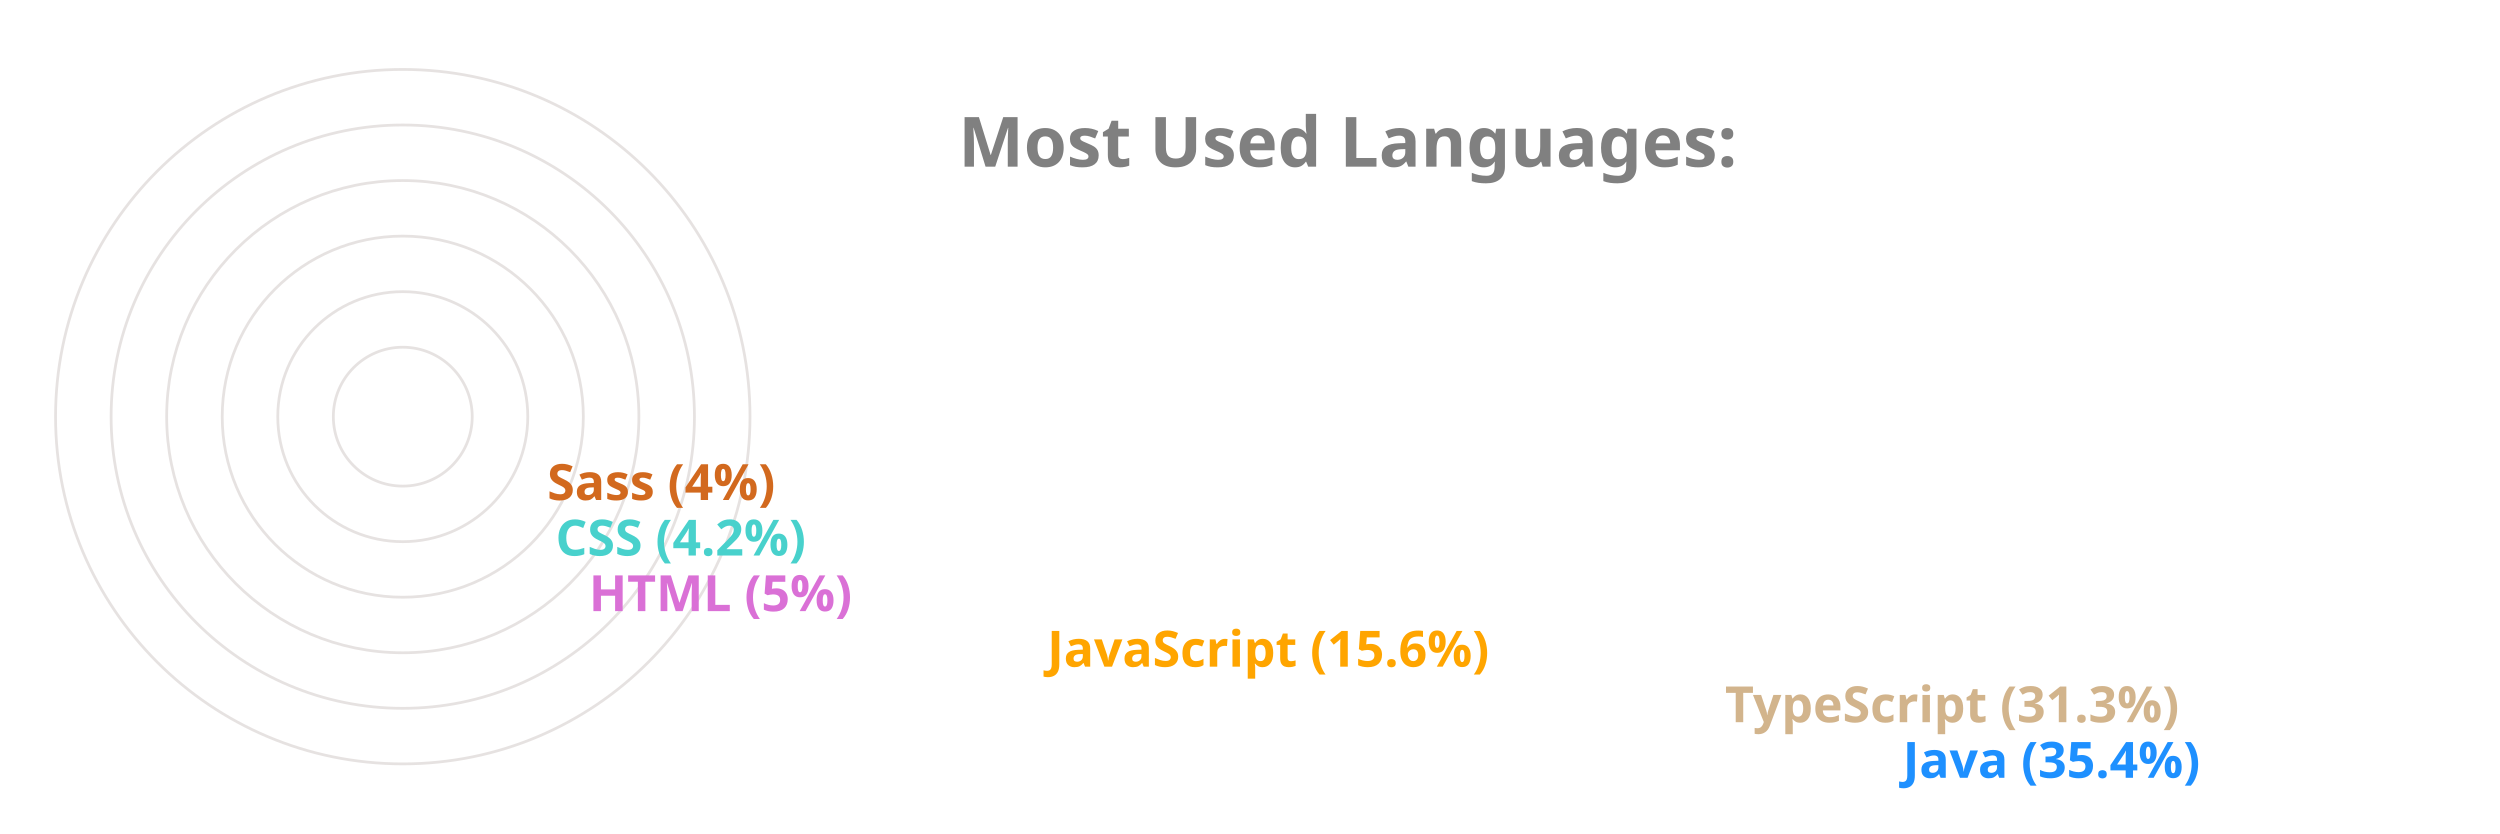
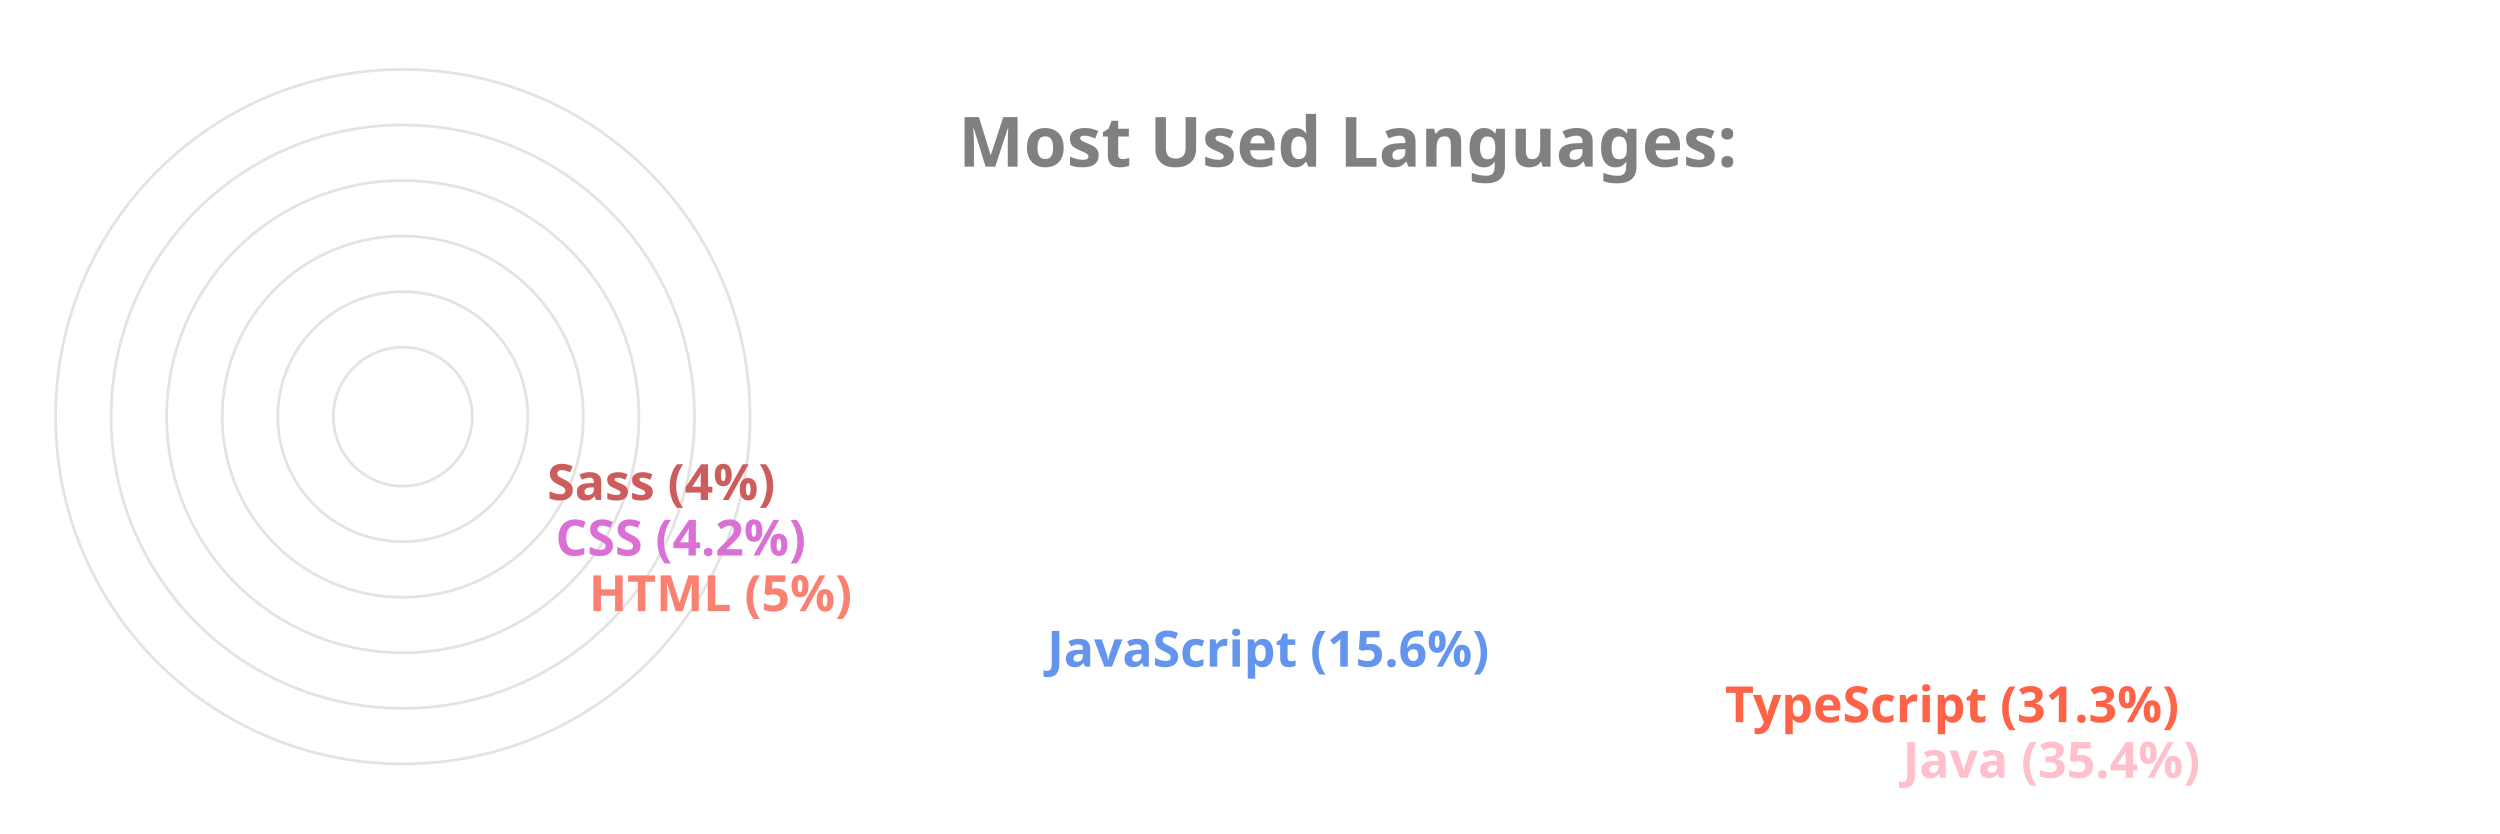
<svg xmlns="http://www.w3.org/2000/svg" viewBox="0 0 650 300" height="200px" width="600px">
  <style>
		.label {
			font: bold 25px sans-serif;
			color: #404040;
			-webkit-text-stroke: 1px white;
	  	}
		.name {
			font: bold 18px sans-serif;
			color: #404040;
	  	}

		.line {
			stroke-dasharray: 1000;
			stroke-dashoffset: 1000;
			animation: dash 3.5s ease-in-out forwards;	
			animation-iteration-count: infinite;
			animation-direction: alternate-reverse;
		}

		.path {
			stroke-dasharray: 1000;
			stroke-dashoffset: 1000;
			animation: dash 3.5s ease-in-out forwards;	
			animation-iteration-count: infinite;
			animation-direction: alternate-reverse;
		}
		  
		@keyframes dash {
			to {
				stroke-dashoffset: 0;
			}
		}

	</style>
  <g stroke="#E6E2E1" fill="none" stroke-width="1">
    <circle cx="20" cy="150" r="125" />
    <circle cx="20" cy="150" r="105" />
    <circle cx="20" cy="150" r="85" />
    <circle cx="20" cy="150" r="65" />
    <circle cx="20" cy="150" r="45" />
    <circle cx="20" cy="150" r="25" />
  </g>
  <g fill="none" stroke-width="20" class="line">
-     <line x2="550" y2="275" x1="20" y1="275" stroke="DodgerBlue" />
-     <line x2="486" y2="255" x1="20" y1="255" stroke="Tan" />
-     <line x2="242" y2="235" x1="20" y1="235" stroke="Orange" />
-     <line x2="77" y2="215" x1="20" y1="215" stroke="Orchid" />
-     <line x2="65" y2="195" x1="20" y1="195" stroke="MediumTurquoise" />
-     <line x2="62" y2="175" x1="20" y1="175" stroke="Chocolate" />
+     <line x2="550" y2="275" x1="20" y1="275" stroke="Pink" />
+     <line x2="486" y2="255" x1="20" y1="255" stroke="Tomato" />
+     <line x2="242" y2="235" x1="20" y1="235" stroke="CornflowerBlue" />
+     <line x2="77" y2="215" x1="20" y1="215" stroke="Salmon" />
+     <line x2="65" y2="195" x1="20" y1="195" stroke="Orchid" />
+     <line x2="62" y2="175" x1="20" y1="175" stroke="IndianRed" />
  </g>
  <g fill="none" stroke-width="20" stroke-linecap="round" class="path">
-     <path d="M 20 275 A 125 125 45 0 1 -82 78" stroke="DodgerBlue" />
-     <path d="M 20 255 A 105 105 45 0 1 -70 95" stroke="Tan" />
-     <path d="M 20 235 A 85 85 45 0 1 -61 126" stroke="Orange" />
-     <path d="M 20 215 A 65 65 45 0 1 -44 144" stroke="Orchid" />
-     <path d="M 20 195 A 45 45 45 0 1 -24 146" stroke="MediumTurquoise" />
-     <path d="M 20 175 A 25 25 45 0 1 -4 148" stroke="Chocolate" />
+     <path d="M 20 275 A 125 125 45 0 1 -82 78" stroke="Pink" />
+     <path d="M 20 255 A 105 105 45 0 1 -70 95" stroke="Tomato" />
+     <path d="M 20 235 A 85 85 45 0 1 -61 126" stroke="CornflowerBlue" />
+     <path d="M 20 215 A 65 65 45 0 1 -44 144" stroke="Salmon" />
+     <path d="M 20 195 A 45 45 45 0 1 -24 146" stroke="Orchid" />
+     <path d="M 20 175 A 25 25 45 0 1 -4 148" stroke="IndianRed" />
  </g>
  <g class="name">
-     <text x="560" y="280" fill="DodgerBlue">Java (35.4%)</text>
-     <text x="496" y="260" fill="Tan">TypeScript (31.3%)</text>
-     <text x="252" y="240" fill="Orange">JavaScript (15.6%)</text>
-     <text x="87" y="220" fill="Orchid">HTML (5%)</text>
-     <text x="75" y="200" fill="MediumTurquoise">CSS (4.2%)</text>
-     <text x="72" y="180" fill="Chocolate">Sass (4%)</text>
+     <text x="560" y="280" fill="Pink">Java (35.4%)</text>
+     <text x="496" y="260" fill="Tomato">TypeScript (31.3%)</text>
+     <text x="252" y="240" fill="CornflowerBlue">JavaScript (15.6%)</text>
+     <text x="87" y="220" fill="Salmon">HTML (5%)</text>
+     <text x="75" y="200" fill="Orchid">CSS (4.2%)</text>
+     <text x="72" y="180" fill="IndianRed">Sass (4%)</text>
  </g>
  <g class="label">
    <text x="220" y="60" fill="grey">Most Used Languages:</text>
  </g>
</svg>
